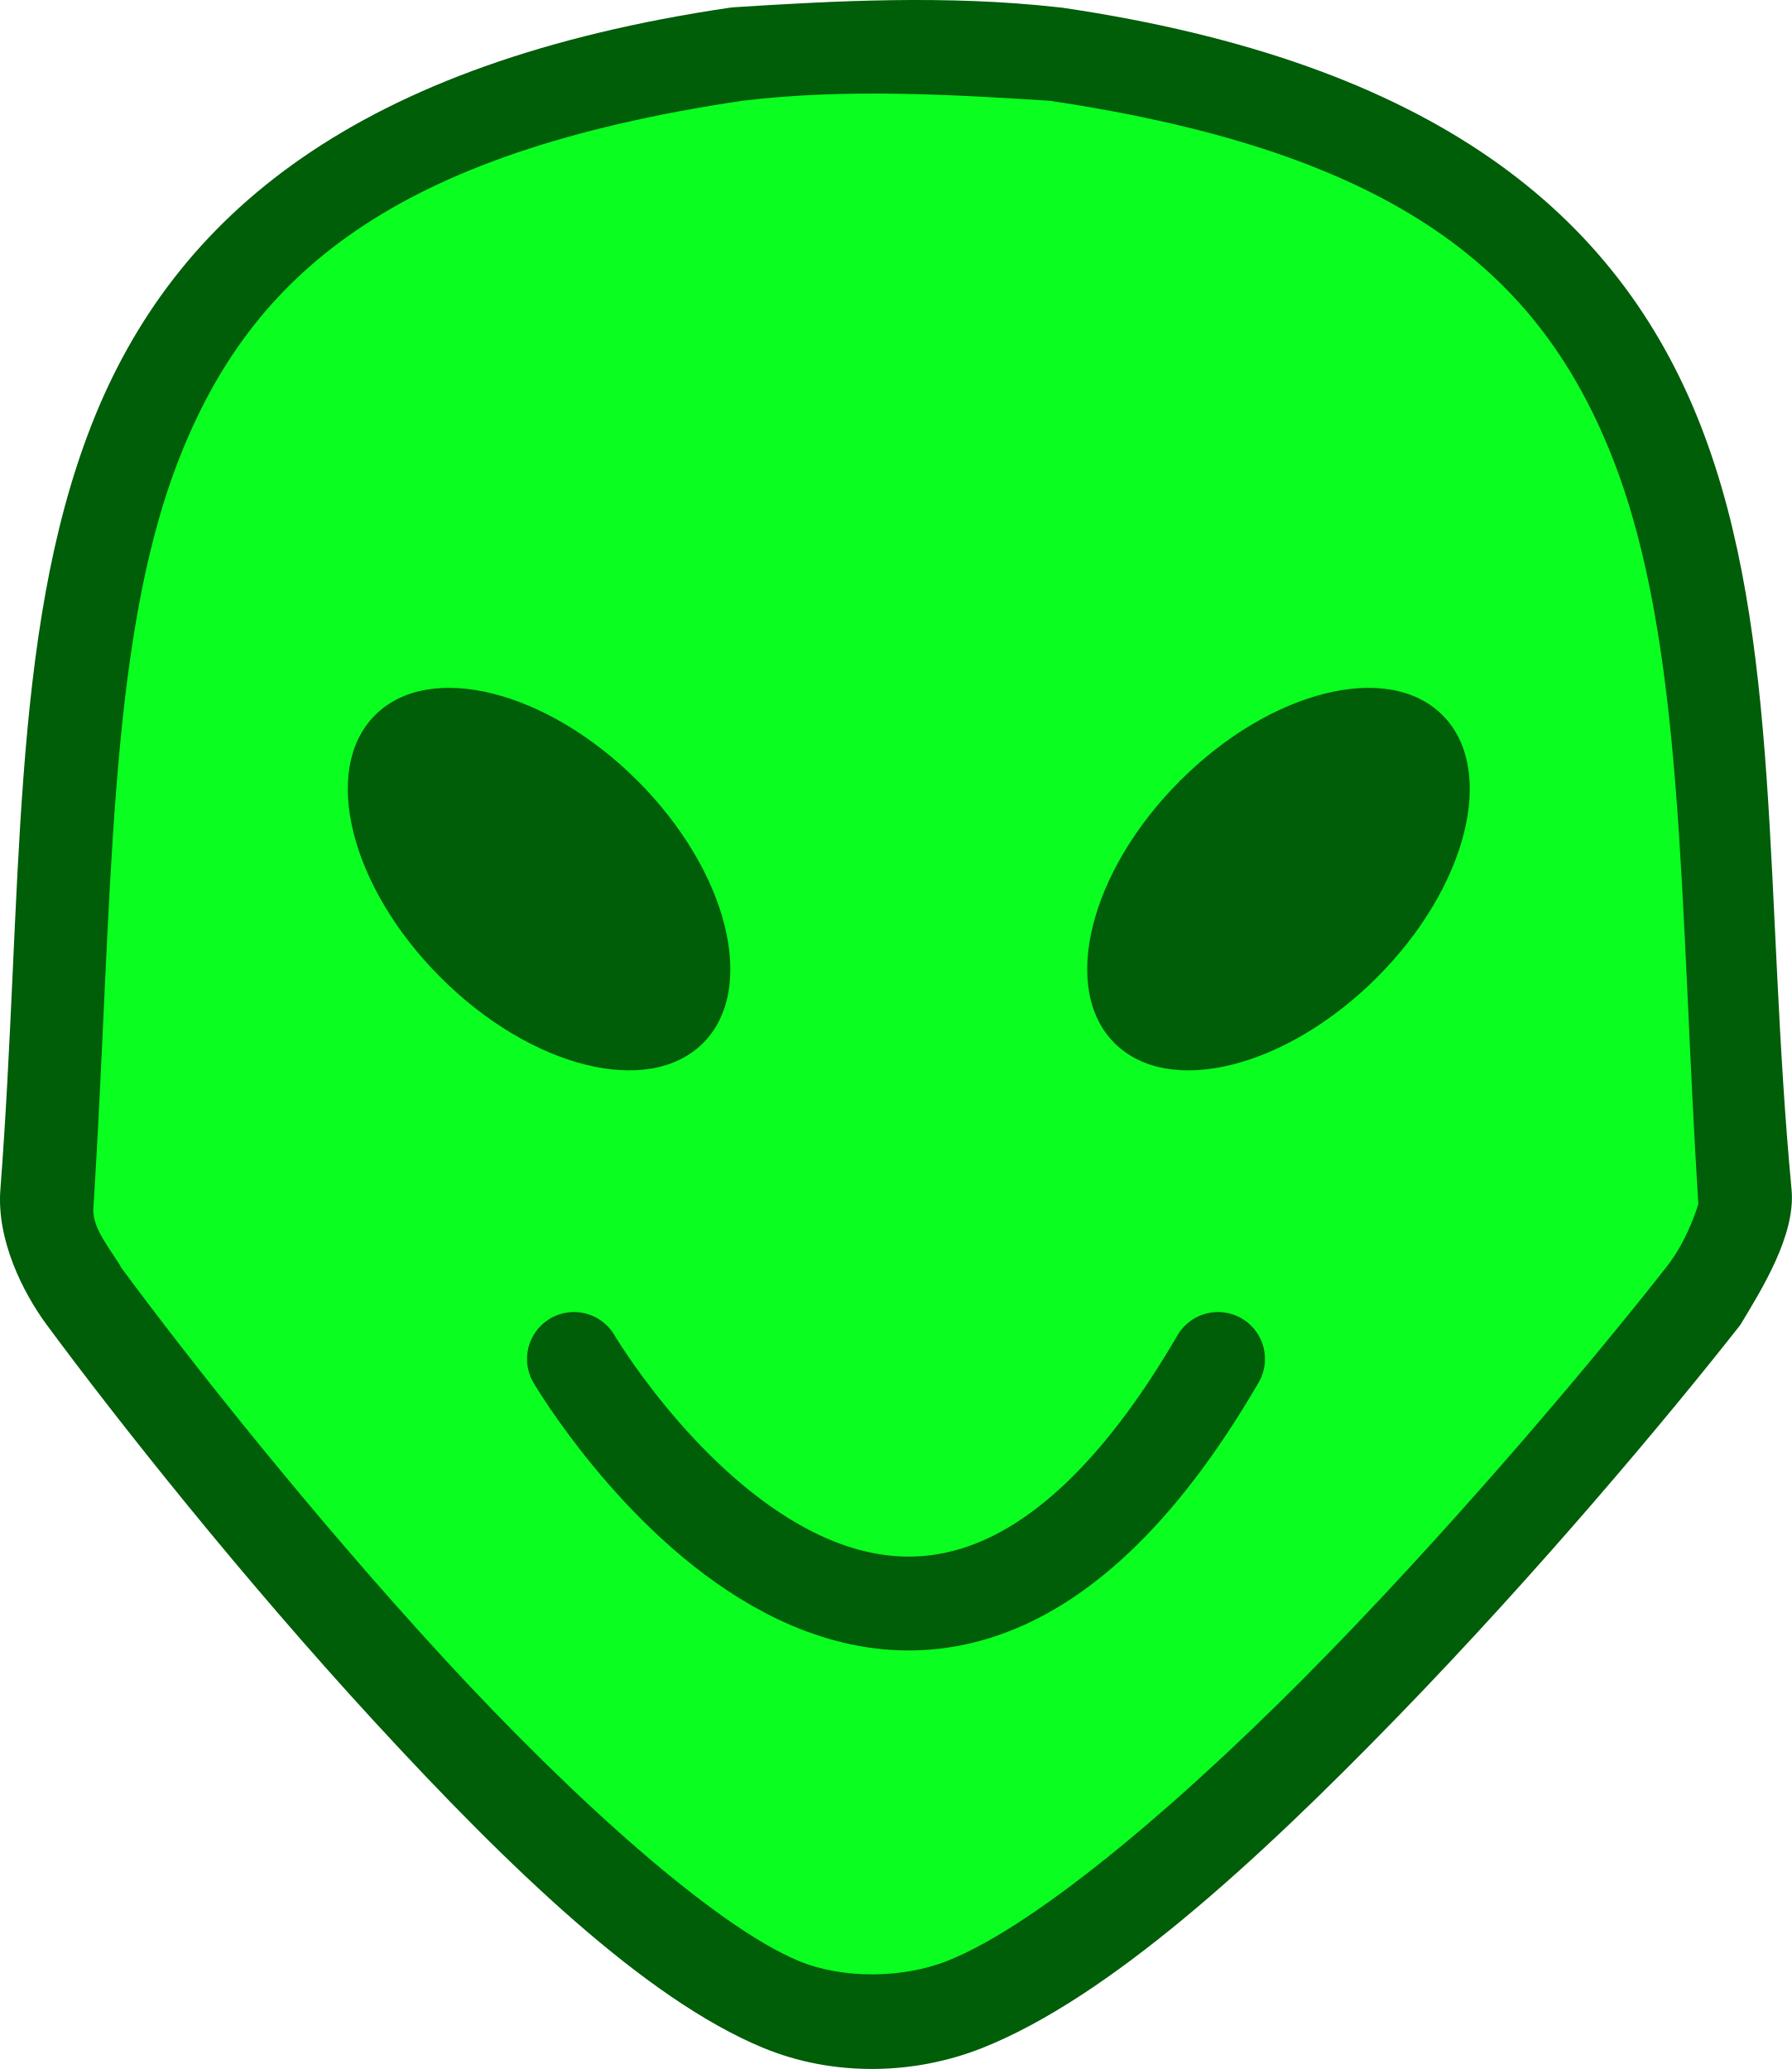
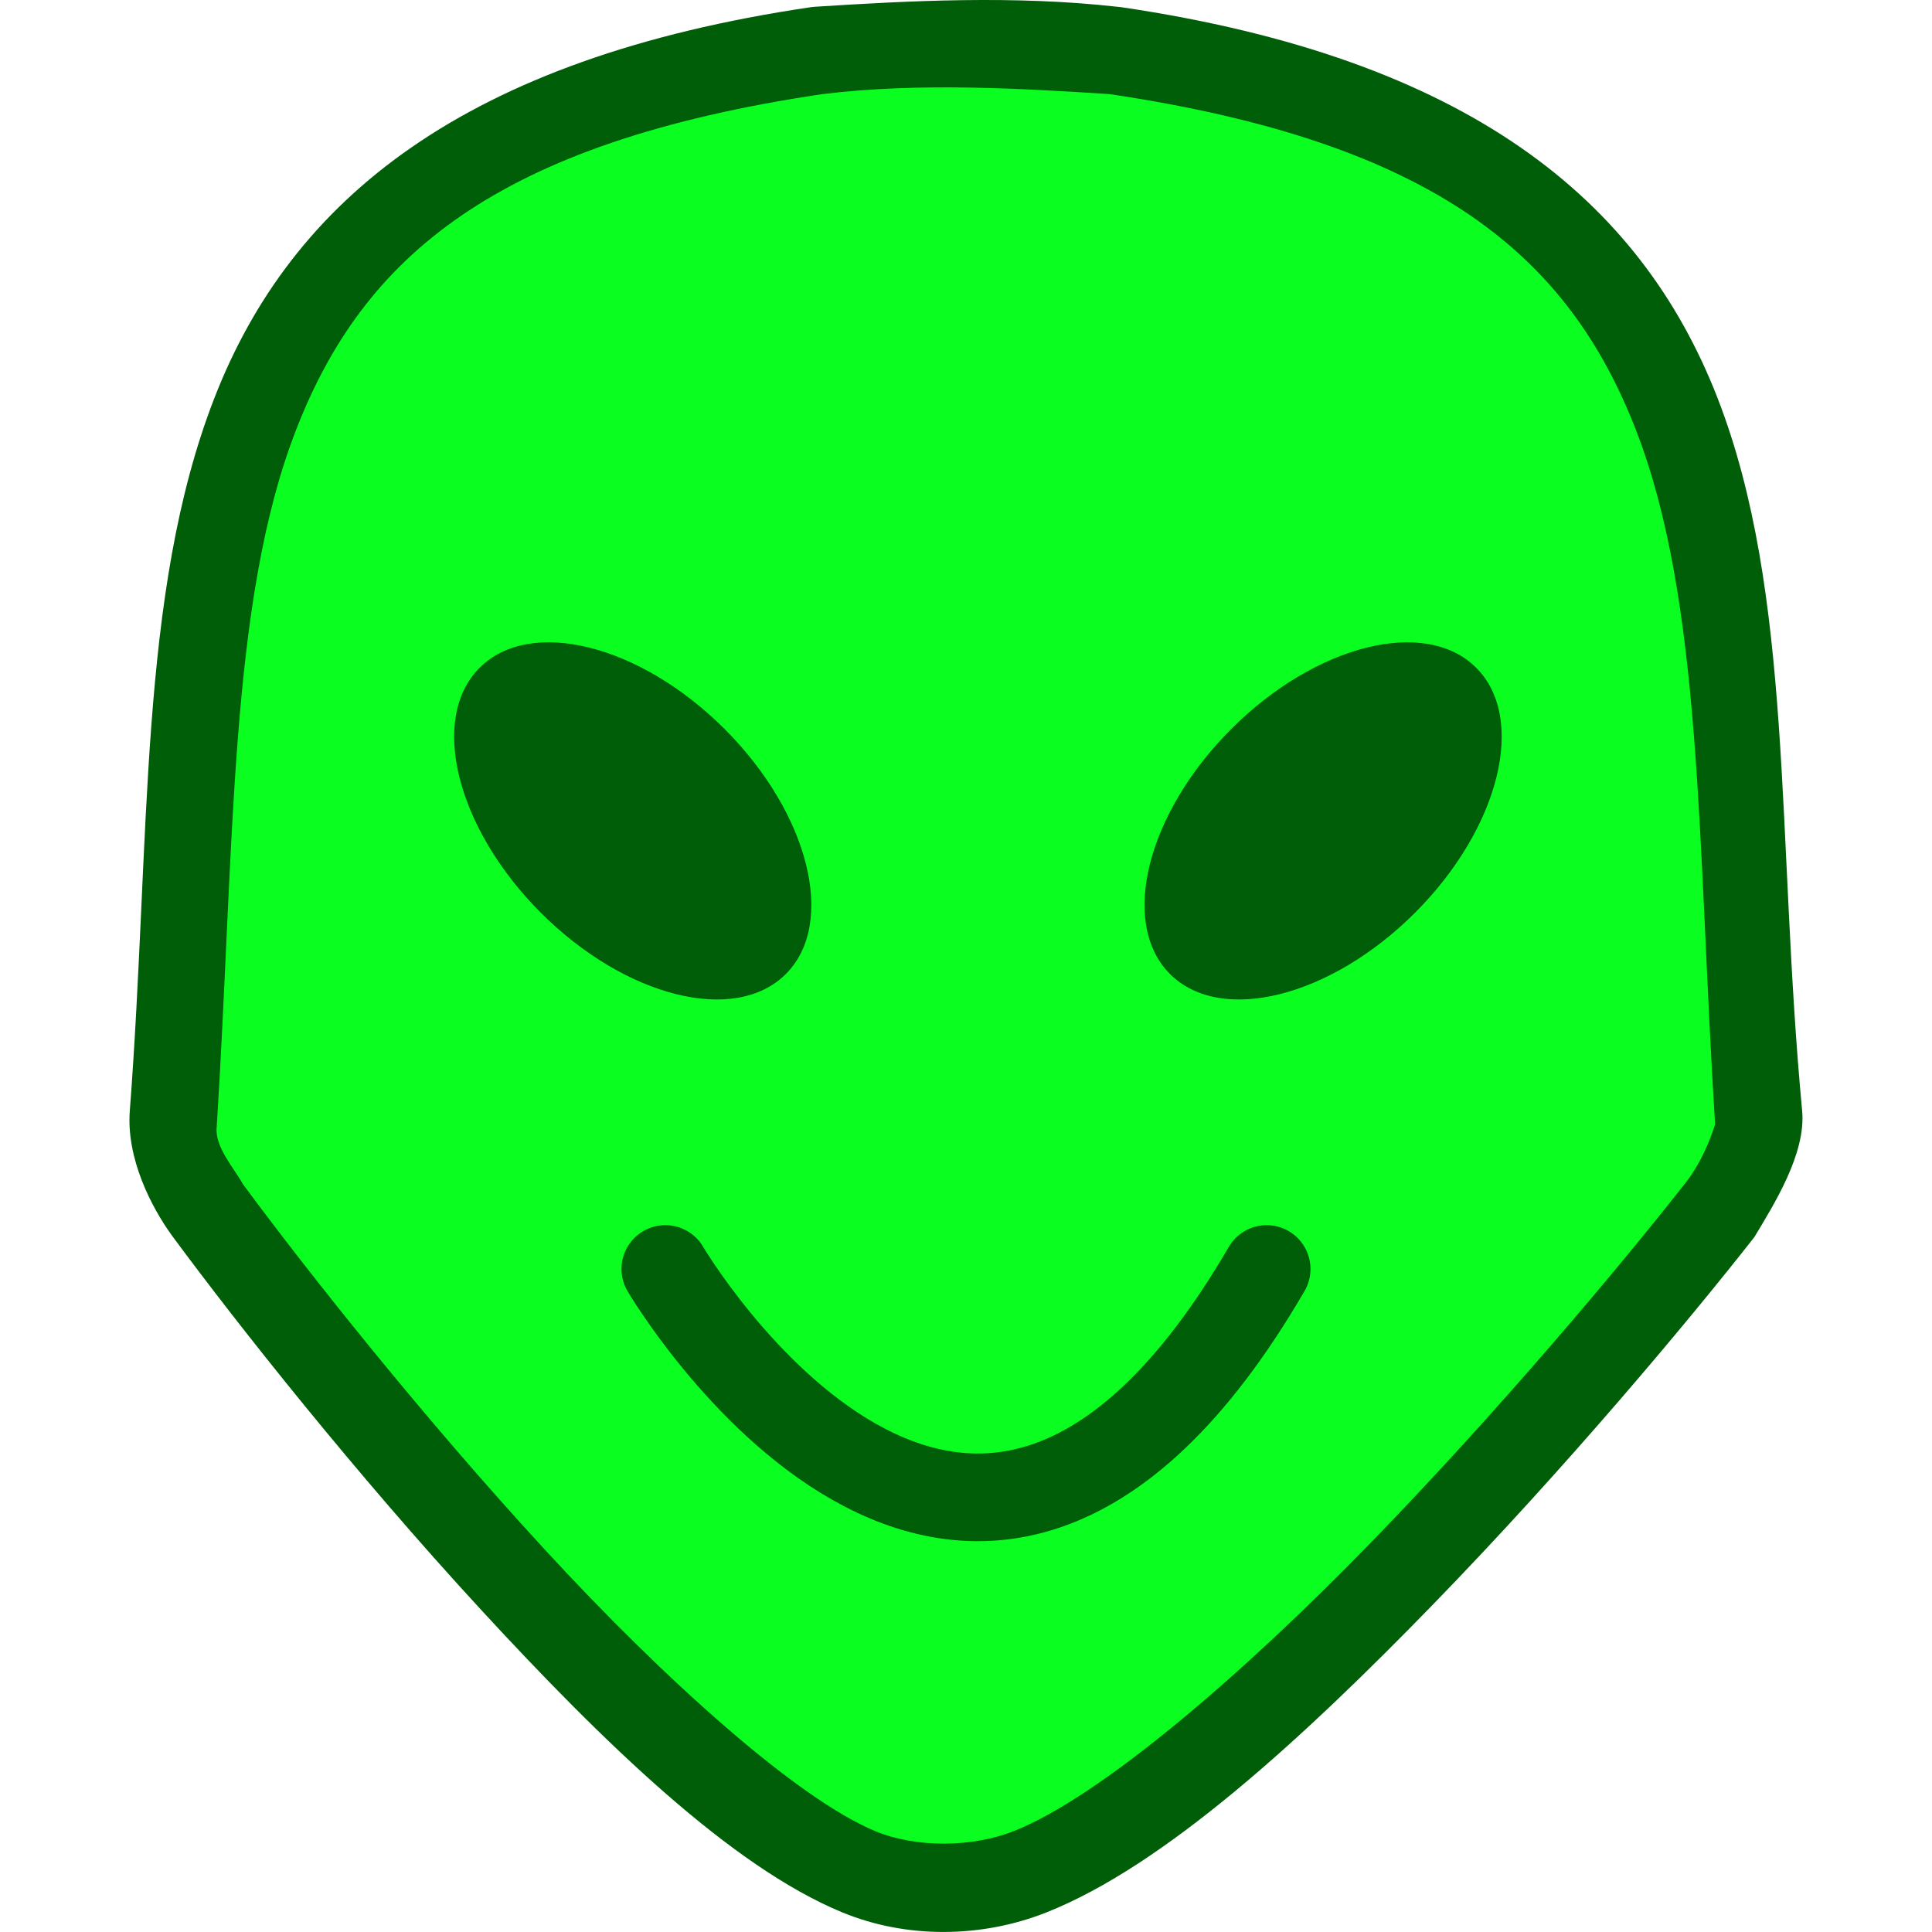
- <svg xmlns="http://www.w3.org/2000/svg" width="29.328mm" height="33.867mm" viewBox="0 0 29.328 33.867" version="1.1" id="svg1" xml:space="preserve">
+ <svg xmlns="http://www.w3.org/2000/svg" width="128" height="128" viewBox="0 0 33.867 33.867" version="1.1" id="svg1" xml:space="preserve">
  <defs id="defs1" />
-   <g id="layer1" transform="translate(1645.216,-523.7497)">
+   <g id="layer1" transform="translate(1647.485,-523.7497)">
    <g id="g5111" transform="matrix(0.284566,0,0,0.284566,-1648.903,470.2949)">
      <path style="fill:#0aff20;fill-opacity:1;stroke:none;stroke-width:5.4;stroke-linecap:round;stroke-linejoin:miter;stroke-dasharray:none;stroke-opacity:1;paint-order:markers fill stroke" d="m 63.166,190.96 h 2.646 7.938 l 23.812,7.938 10.583,13.229 5.292,42.333 v 5.292 l -15.875,18.521 -15.875,15.875 -10.583,7.938 -10.583,2.646 -18.521,-13.229 -21.167,-23.812 -5.292,-7.938 2.646,-37.042 2.646,-13.229 7.938,-7.938 7.938,-5.292 7.938,-2.646 10.583,-2.646 z" id="path33998" />
      <path id="path1047" style="color:#000000;fill:#005d08;stroke-width:4.5;stroke-linecap:round;stroke-linejoin:round;stroke-miterlimit:4;stroke-dasharray:none;paint-order:markers fill stroke" d="m 55.154,188.266 c -0.075,0.005 -0.149,0.012 -0.223,0.023 -21.34,3.151 -31.979,11.831 -36.74,24.072 -4.698,12.079 -3.922,27.029 -5.212,43.911 -0.222,2.905 1.293,5.899 2.62,7.72 4.139,5.606 11.3,14.637 18.949,22.945 7.65,8.308 15.487,15.884 22.289,18.701 4.01,1.661 8.646,1.587 12.611,0.013 7.242,-2.874 15.737,-10.654 23.881,-19.041 8.145,-8.387 15.659,-17.37 19.724,-22.557 1.207,-2.012 3.191,-5.149 2.943,-7.782 -1.587,-16.86 -0.514,-31.83 -5.213,-43.911 -4.761,-12.241 -15.399,-20.922 -36.738,-24.072 -0.074,-0.011 -0.148,-0.019 -0.222,-0.023 -6.395,-0.717 -12.82,-0.373 -18.67,0 z m 18.178,5.379 c 20.193,2.997 28.29,10.057 32.42,20.676 4.122,10.597 3.789,25.385 4.882,42.782 -0.244,0.79 -0.803,2.31 -1.83,3.62 -3.938,5.024 -11.392,13.931 -19.35,22.125 -7.957,8.194 -16.7,15.684 -21.998,17.787 -2.593,1.029 -6.044,1.052 -8.552,0.013 -4.783,-1.981 -12.918,-9.261 -20.383,-17.369 -7.465,-8.108 -14.563,-17.055 -18.578,-22.494 -0.563,-1.018 -1.739,-2.291 -1.611,-3.508 1.107,-17.474 0.757,-32.324 4.892,-42.957 4.13,-10.619 12.229,-17.679 32.422,-20.676 5.968,-0.733 12.387,-0.338 17.685,0 z" />
      <ellipse style="opacity:1;fill:#005d08;fill-opacity:1;fill-rule:nonzero;stroke:none;stroke-width:8.834;stroke-linecap:round;stroke-linejoin:bevel;stroke-miterlimit:4;stroke-dasharray:none;stroke-dashoffset:0;stroke-opacity:1;paint-order:markers stroke fill" id="path5010" cx="-137.5" cy="199.669" rx="8.004" ry="13.339" transform="rotate(-45)" />
      <ellipse cy="229.741" cx="-107.429" id="circle5014" style="opacity:1;fill:#005d08;fill-opacity:1;fill-rule:nonzero;stroke:none;stroke-width:8.834;stroke-linecap:round;stroke-linejoin:bevel;stroke-miterlimit:4;stroke-dasharray:none;stroke-dashoffset:0;stroke-opacity:1;paint-order:markers stroke fill" transform="rotate(-45)" rx="13.339" ry="8.004" />
      <path style="fill:none;fill-opacity:1;stroke:#005d08;stroke-width:5.4;stroke-linecap:round;stroke-linejoin:miter;stroke-dasharray:none;stroke-opacity:1;paint-order:markers fill stroke" d="m 45.968,266.018 c 0,0 18.624,31.652 37.042,0" id="path31133" />
    </g>
  </g>
  <style type="text/css" id="style16758">
	.st0{fill:#FFC300;stroke:#695000;stroke-width:13;stroke-miterlimit:10;}
	.st1{fill:#FFC300;stroke:#695000;stroke-width:13;stroke-linecap:round;stroke-miterlimit:10;}
</style>
  <style type="text/css" id="style16758-4">
	.st0{fill:#FFC300;stroke:#695000;stroke-width:13;stroke-miterlimit:10;}
	.st1{fill:#FFC300;stroke:#695000;stroke-width:13;stroke-linecap:round;stroke-miterlimit:10;}
</style>
  <style type="text/css" id="style16758-5">
	.st0{fill:#FFC300;stroke:#695000;stroke-width:13;stroke-miterlimit:10;}
	.st1{fill:#FFC300;stroke:#695000;stroke-width:13;stroke-linecap:round;stroke-miterlimit:10;}
</style>
  <style type="text/css" id="style16758-9">
	.st0{fill:#FFC300;stroke:#695000;stroke-width:13;stroke-miterlimit:10;}
	.st1{fill:#FFC300;stroke:#695000;stroke-width:13;stroke-linecap:round;stroke-miterlimit:10;}
</style>
</svg>
